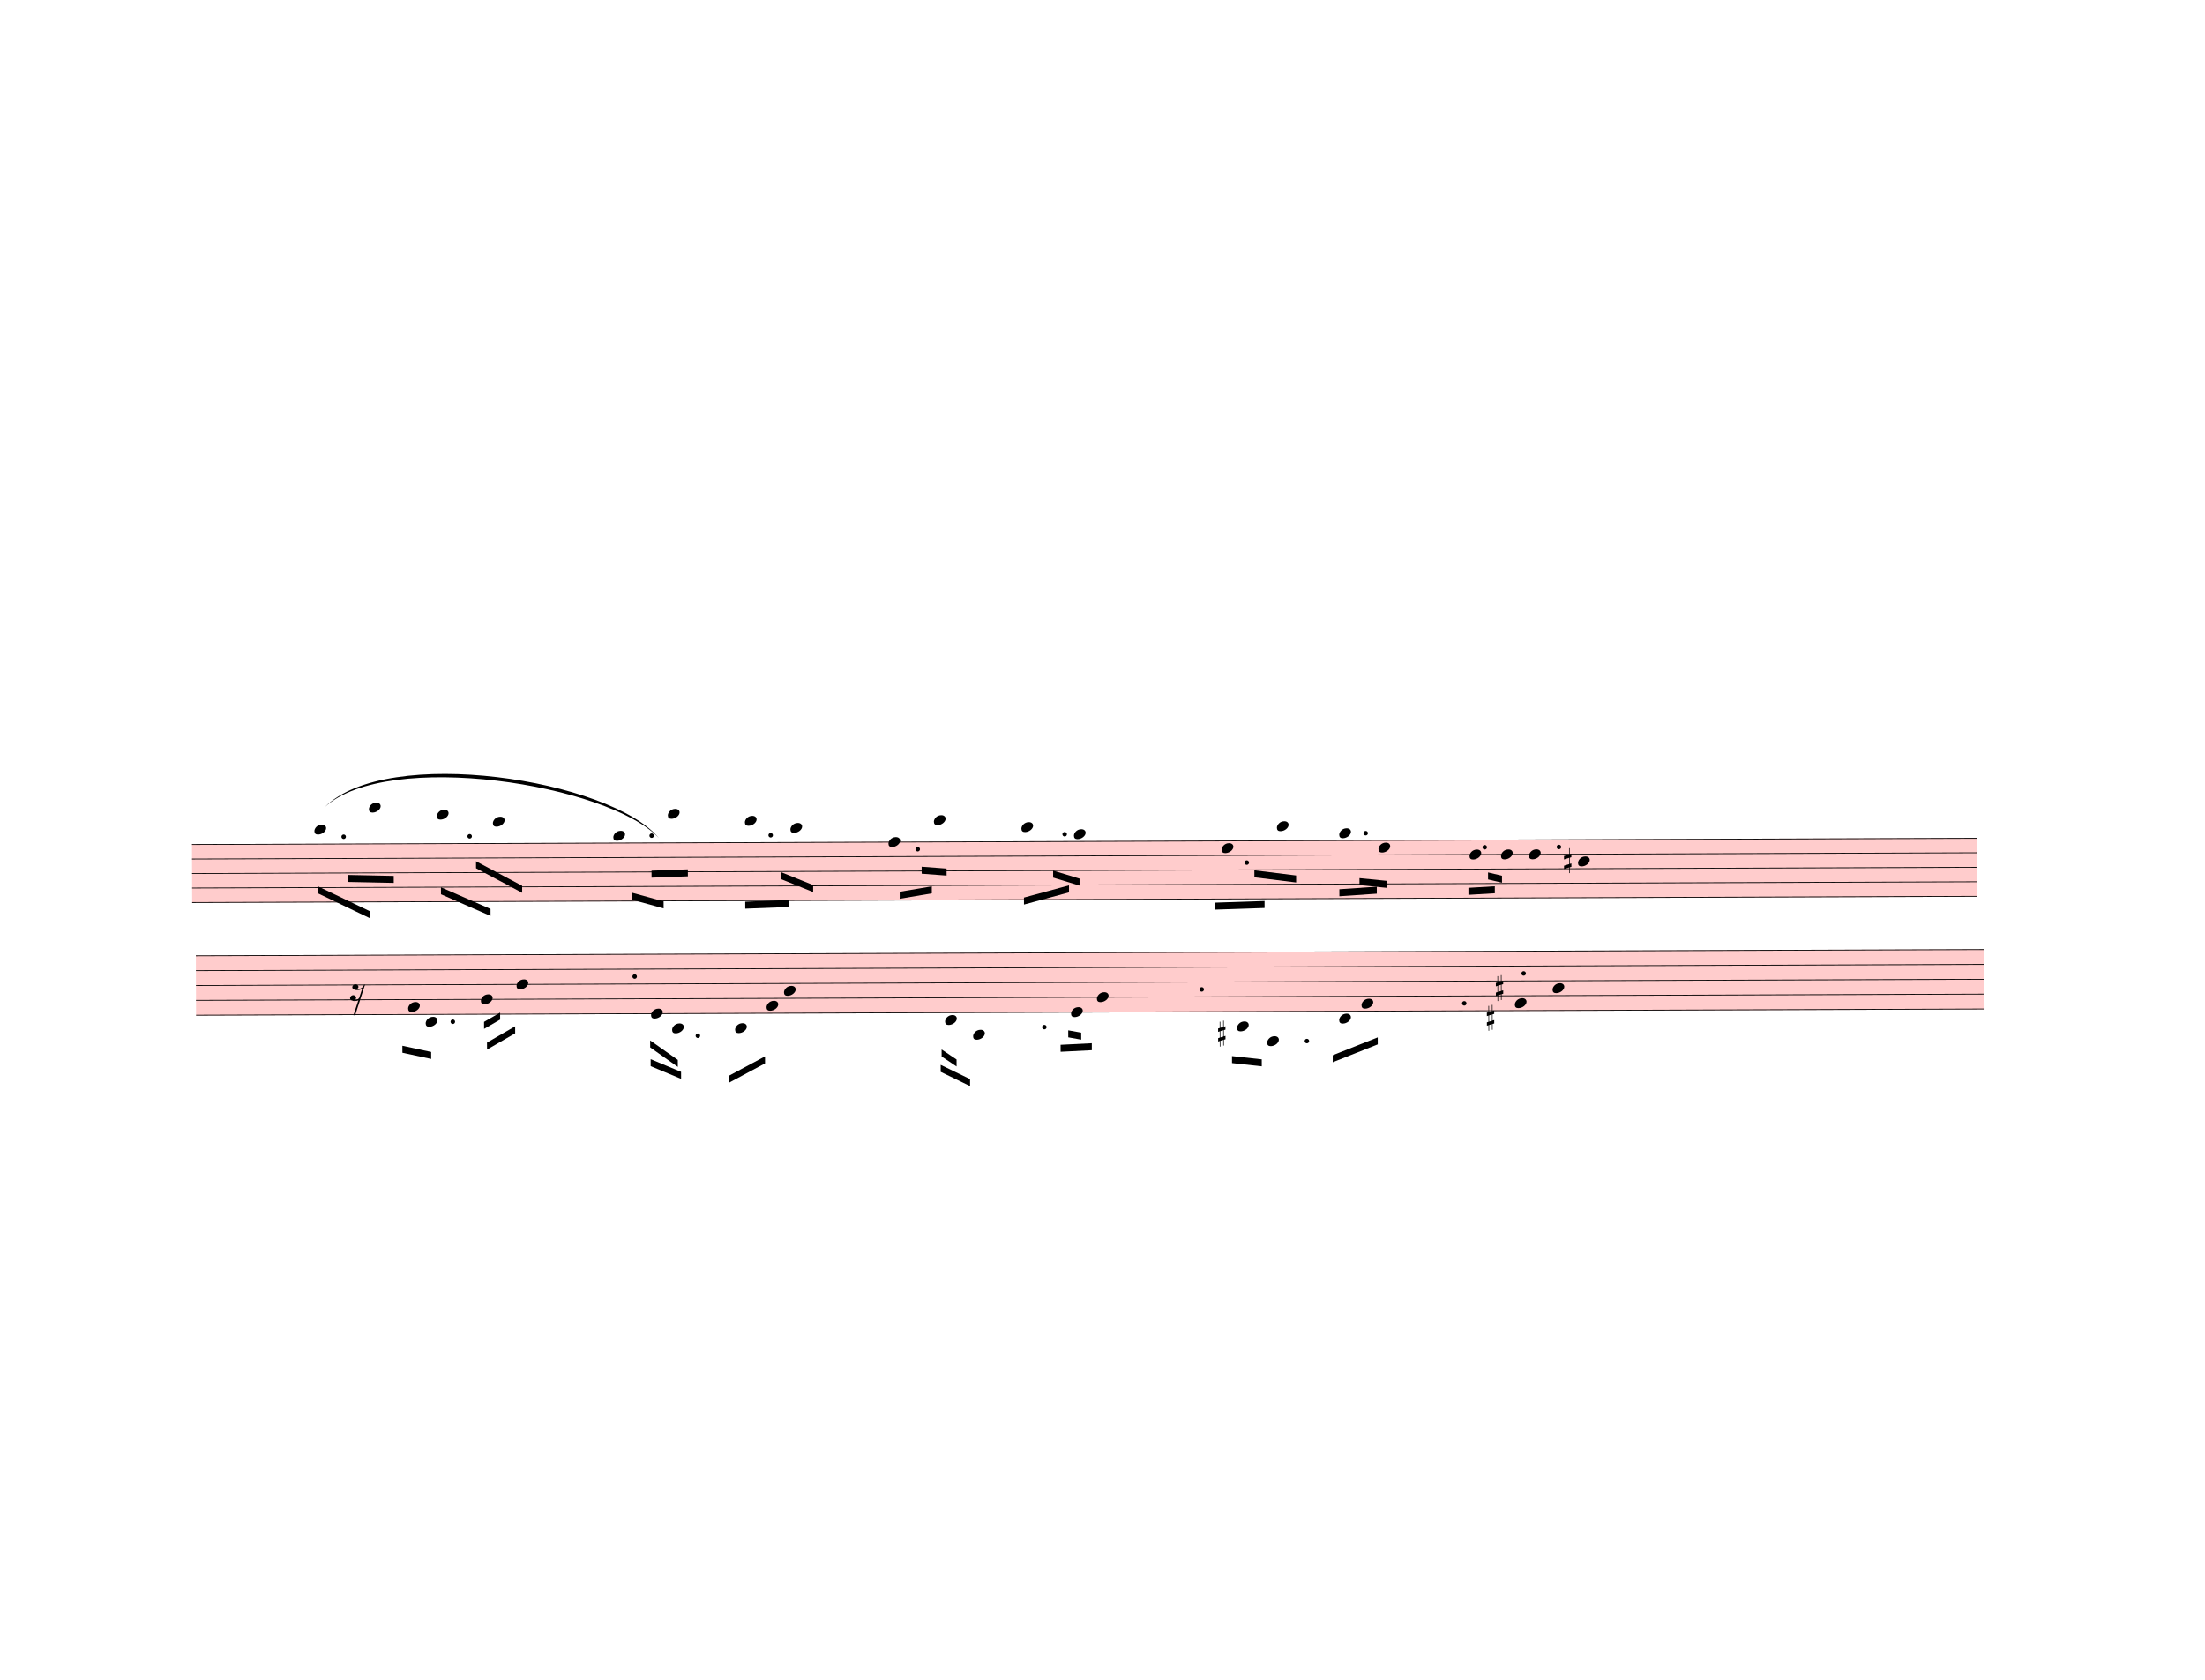
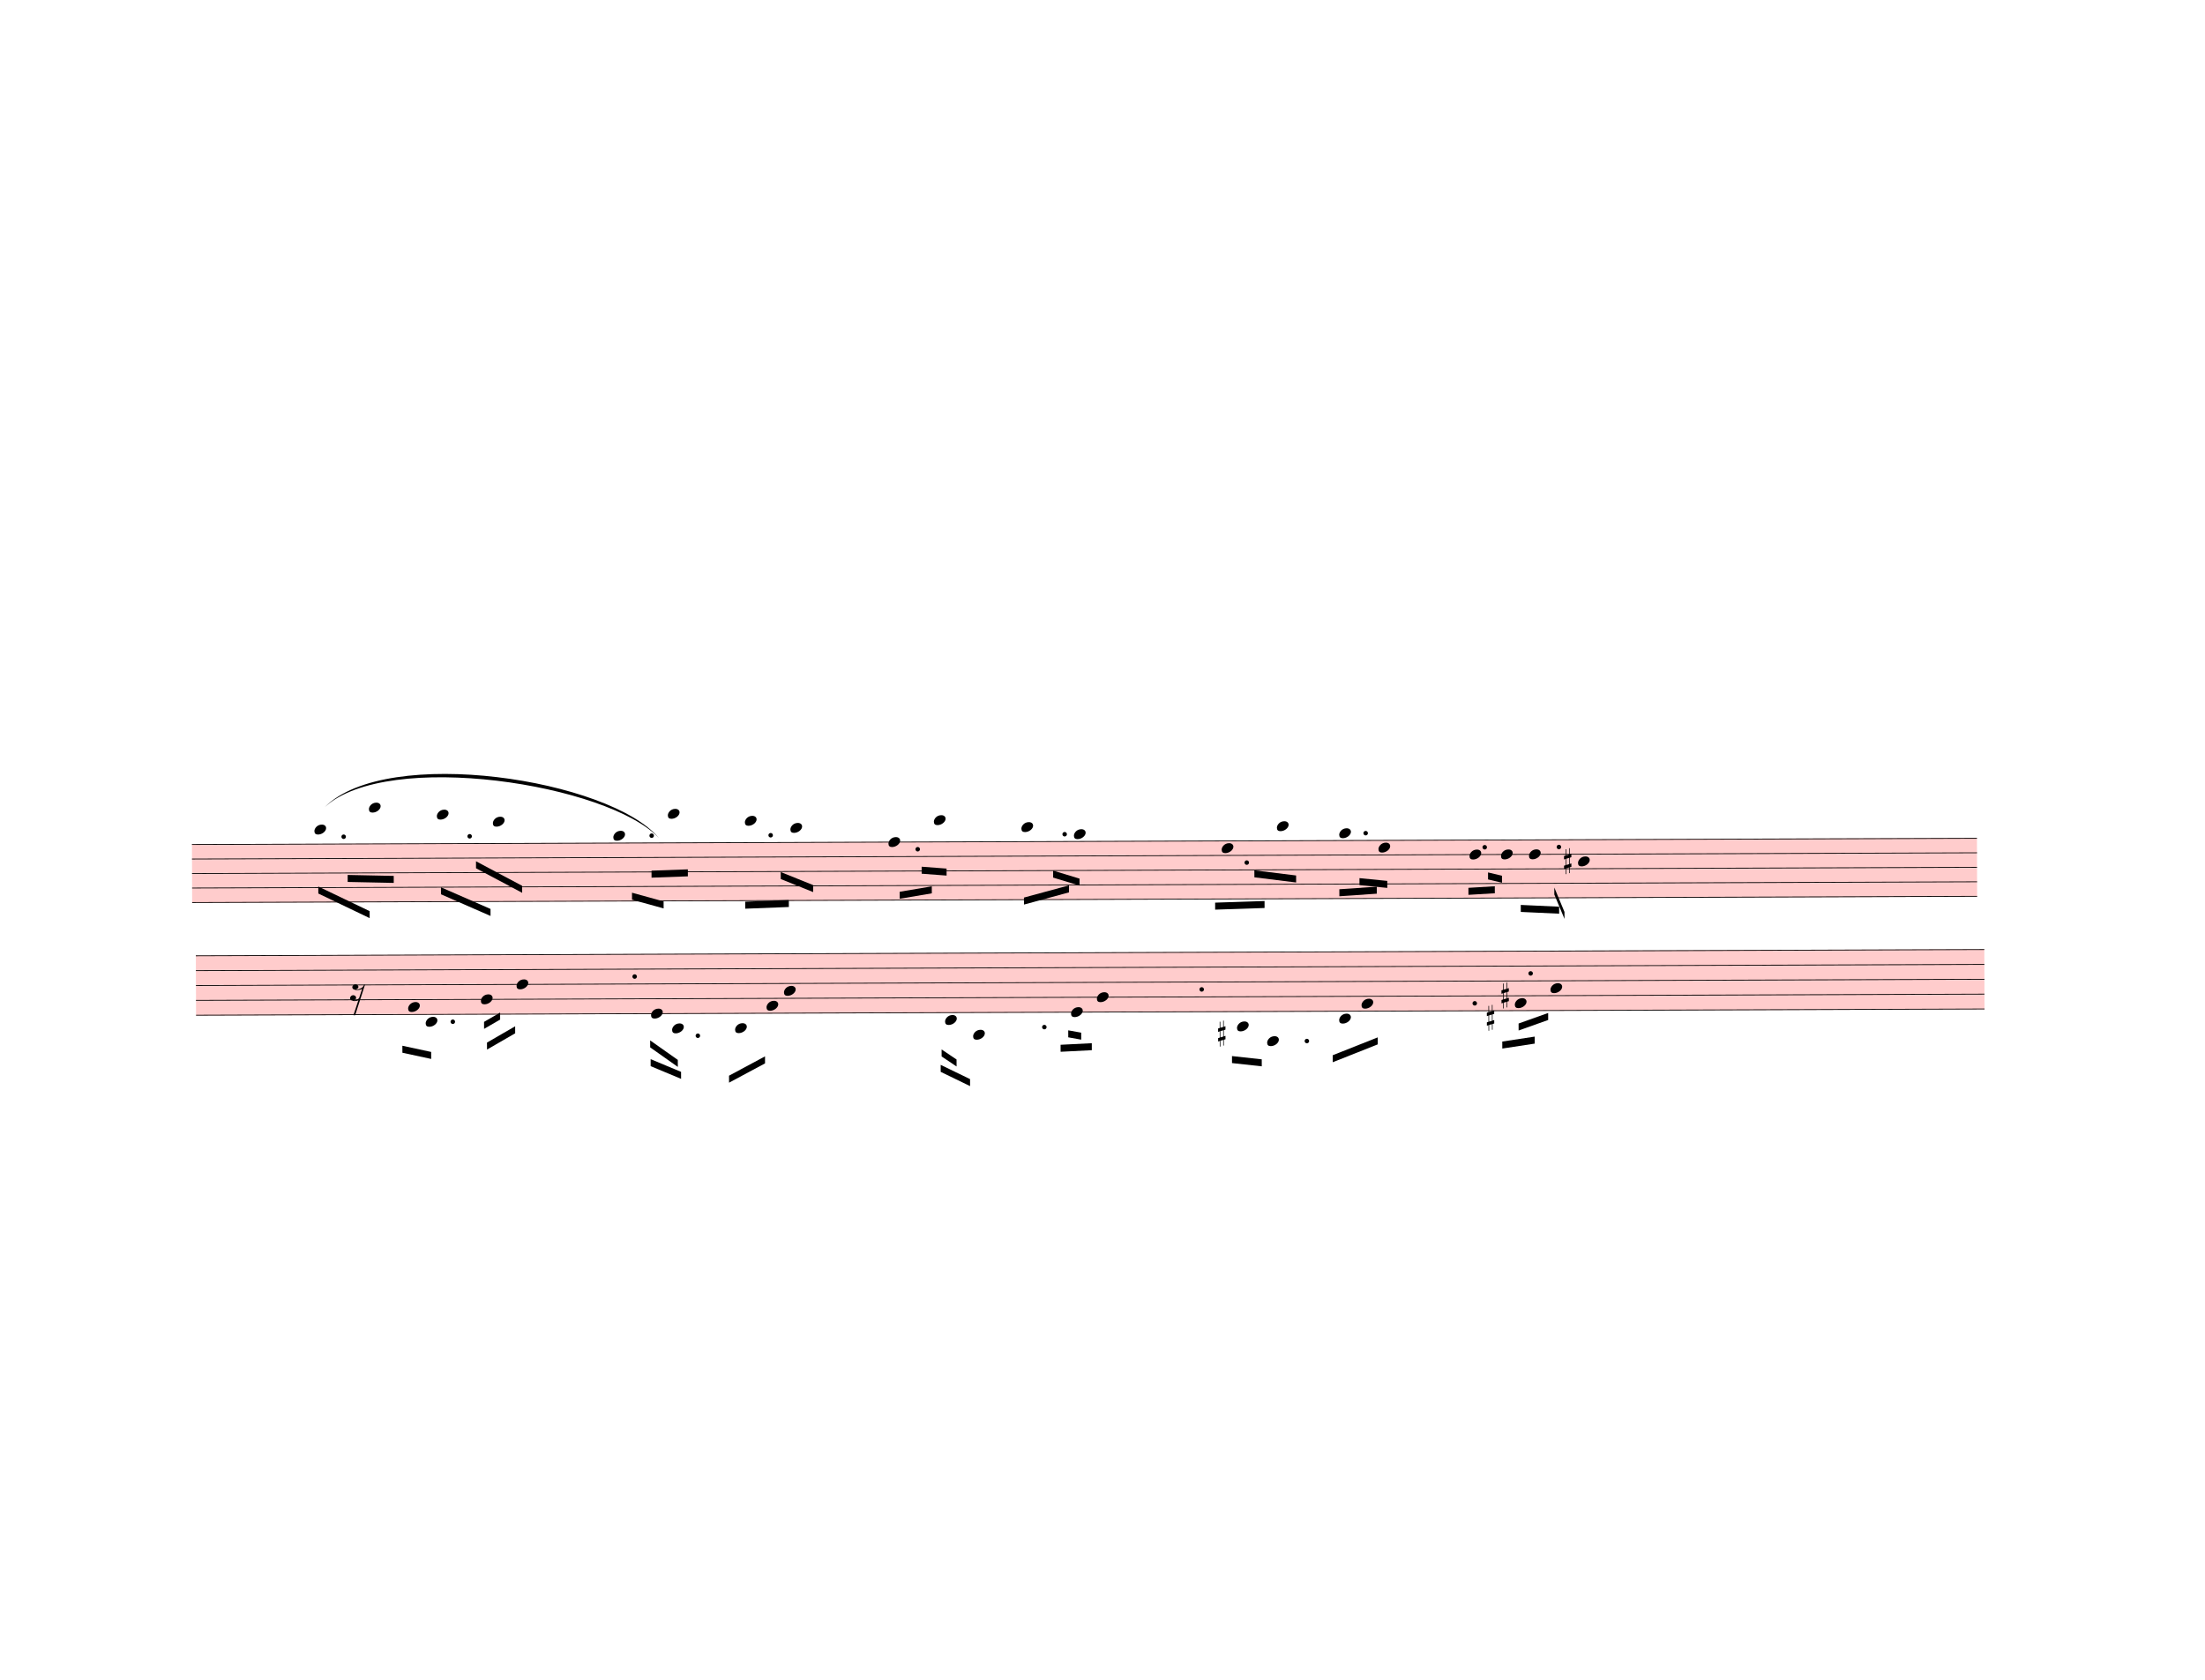
<svg xmlns="http://www.w3.org/2000/svg" width="787.5px" height="600px" viewBox="0 0 28350 21600" version="1.1" overflow="visible">
  <defs>
    <style type="text/css">
    /* .staff * {
      fill: #000;
      stroke: #000;
    }

    .deletionBack {
      fill: #00000033;
    } */
  </style>
    <symbol id="sym_notehead_quarter" viewBox="0 0 1000 1000" overflow="inherit">
      <path transform="scale(1,-1)" d="M0 -39c0 68 73 172 200 172c66 0 114 -37 114 -95c0 -84 -106 -171 -218 -171c-64 0 -96 30 -96 94z" />
    </symbol>
    <symbol id="sym_accid_s" viewBox="0 0 1000 1000" overflow="inherit">
      <path transform="scale(1,-1)" d="M136 186v169h17v-164l44 14v-91l-44 -14v-165l44 12v-91l-44 -13v-155h-17v150l-76 -22v-155h-17v149l-43 -13v90l43 14v167l-43 -14v92l43 13v169h17v-163zM60 73v-167l76 22v168z" />
    </symbol>
    <symbol id="sym_rest_rest16th" viewBox="0 0 1000 1000" overflow="inherit">
      <path transform="scale(1,-1)" d="M133 -111c0 -33 -21 -50 -52 -55c10 -3 18 -4 25 -4c40 0 69 24 90 47l66 197c-36 -18 -64 -25 -112 -25c-23 0 -38 3 -45 8c-37 7 -55 27 -55 59c8 35 30 54 68 58c45 -6 49 -13 64 -48c0 -3 1 -5 1 -7c0 -27 -25 -46 -52 -49c6 -4 15 -6 26 -6c32 2 62 14 88 29 c32 19 44 36 59 71l7 1l10 2h4c-72 -220 -143 -439 -215 -659h-37l108 324c-20 -13 -51 -20 -82 -20c-21 0 -35 4 -43 10c-37 6 -55 26 -55 58c8 35 31 56 68 60c43 -8 48 -13 64 -51z" />
    </symbol>
  </defs>
  <g class="rastrums">
    <g class="rastrum" data-id="r9332e11b-890d-4961-94cd-df0762fb62d1" style="transform: rotate(-0.2deg); transform-origin: 2430px 10863px;">
      <g class="rastrum bounding-box" data-id="bbox-r9332e11b-890d-4961-94cd-df0762fb62d1">
        <rect x="2430" y="10863" width="22950" height="756" fill="#ff000033" />
      </g>
      <path d="M2430 10868 L25380 10868" stroke-width="10" stroke="black" />
      <path d="M2430 11054.5 L25380 11054.5" stroke-width="10" stroke="black" />
      <path d="M2430 11241 L25380 11241" stroke-width="10" stroke="black" />
      <path d="M2430 11427.5 L25380 11427.5" stroke-width="10" stroke="black" />
      <path d="M2430 11614 L25380 11614" stroke-width="10" stroke="black" />
    </g>
    <g class="rastrum" data-id="ra3d889d3-1ea1-4a5e-b53d-718e3d21325d" style="transform: rotate(-0.2deg); transform-origin: 2475px 12294px;">
      <g class="rastrum bounding-box" data-id="bbox-ra3d889d3-1ea1-4a5e-b53d-718e3d21325d">
        <rect x="2475" y="12294" width="22995" height="774" fill="#ff000033" />
      </g>
      <path d="M2475 12299 L25470 12299" stroke-width="10" stroke="black" />
      <path d="M2475 12490 L25470 12490" stroke-width="10" stroke="black" />
      <path d="M2475 12681 L25470 12681" stroke-width="10" stroke="black" />
      <path d="M2475 12872 L25470 12872" stroke-width="10" stroke="black" />
      <path d="M2475 13063 L25470 13063" stroke-width="10" stroke="black" />
    </g>
  </g>
  <g class="draft" data-label="4" data-id="d1dc05311-be56-451d-abf1-66f54ce54caf">
    <g class="system" data-id="s329adda0-52f4-4c88-b121-c6c2361a2e20">
      <g class="staff" data-n="1" data-rastrum="r9332e11b-890d-4961-94cd-df0762fb62d1" style="transform: rotate(-0.2deg); transform-origin: 2430px 10863px;">
        <g class="note" data-id="ddd8cbaa1-4463-403b-aef5-c08e61fc21b9" data-stem.dir="down">
          <g class="notehead">
            <use href="#sym_notehead_quarter" height="480px" width="480px" x="4005" y="10681.5" />
          </g>
          <g class="ledgerLines above">
            <path d="M3966 10681.5 L4194 10681.5" stroke-width="18" />
          </g>
          <g class="stem">
            <path d="M4005 10681.5 L4005 11054.5" stroke-width="14" />
          </g>
        </g>
        <g class="note" data-id="ddfeb4255-4826-49ce-b8ad-d542f634cb98" data-stem.dir="down">
          <g class="notehead">
            <use href="#sym_notehead_quarter" height="480px" width="480px" x="4707" y="10401.75" />
          </g>
          <g class="ledgerLines above">
            <path d="M4668 10681.5 L4896 10681.5" stroke-width="18" />
            <path d="M4668 10495 L4896 10495" stroke-width="18" />
          </g>
          <g class="stem">
            <path d="M4707 10401.75 L4707 11054.5" stroke-width="14" />
          </g>
        </g>
        <g class="note" data-id="d599c92df-85ca-4e1c-a44e-bf10fa1b928e" data-stem.dir="down">
          <g class="notehead">
            <use href="#sym_notehead_quarter" height="480px" width="480px" x="5580" y="10495" />
          </g>
          <g class="ledgerLines above">
            <path d="M5541 10681.5 L5769 10681.5" stroke-width="18" />
            <path d="M5541 10495 L5769 10495" stroke-width="18" />
          </g>
          <g class="stem">
            <path d="M5580 10495 L5580 11054.5" stroke-width="14" />
          </g>
        </g>
        <g class="note" data-id="dea44c004-6e48-440a-a5a2-f236a0e17810" data-stem.dir="down">
          <g class="notehead">
            <use href="#sym_notehead_quarter" height="480px" width="480px" x="6300" y="10588.25" />
          </g>
          <g class="ledgerLines above">
            <path d="M6261 10681.5 L6489 10681.5" stroke-width="18" />
          </g>
          <g class="stem">
            <path d="M6300 10588.25 L6300 11147.75" stroke-width="14" />
          </g>
        </g>
        <g class="note" data-id="dc44f0403-7625-4305-8726-91845b3bd6bd" data-stem.dir="down">
          <g class="notehead">
            <use href="#sym_notehead_quarter" height="480px" width="480px" x="7848" y="10774.75" />
          </g>
          <g class="ledgerLines above" />
          <g class="stem">
            <path d="M7848 10774.75 L7848 11520.75" stroke-width="14" />
          </g>
        </g>
        <g class="note" data-id="de14ca4d4-17c5-433a-81f3-a834a7a33ff8" data-stem.dir="down">
          <g class="notehead">
            <use href="#sym_notehead_quarter" height="480px" width="480px" x="8550" y="10495" />
          </g>
          <g class="ledgerLines above">
            <path d="M8511 10681.5 L8739 10681.5" stroke-width="18" />
            <path d="M8511 10495 L8739 10495" stroke-width="18" />
          </g>
          <g class="stem">
            <path d="M8550 10495 L8550 11054.5" stroke-width="14" />
          </g>
        </g>
        <g class="note" data-id="ddf1572c4-3bed-4e70-b9f7-80a3a19e2e03" data-stem.dir="down">
          <g class="notehead">
            <use href="#sym_notehead_quarter" height="480px" width="480px" x="9540" y="10588.25" />
          </g>
          <g class="ledgerLines above">
            <path d="M9501 10681.5 L9729 10681.5" stroke-width="18" />
          </g>
          <g class="stem">
            <path d="M9540 10588.25 L9540 11241" stroke-width="14" />
          </g>
        </g>
        <g class="note" data-id="d7f213cab-7a0e-41f8-945c-4007d94fb2f5" data-stem.dir="down">
          <g class="notehead">
            <use href="#sym_notehead_quarter" height="480px" width="480px" x="10125" y="10681.5" />
          </g>
          <g class="ledgerLines above">
            <path d="M10086 10681.5 L10314 10681.5" stroke-width="18" />
          </g>
          <g class="stem">
            <path d="M10125 10681.5 L10125 11334.25" stroke-width="14" />
          </g>
        </g>
        <g class="note" data-id="dbc9feeaa-f61e-444c-b8aa-a3c48bccab07" data-stem.dir="down">
          <g class="notehead">
            <use href="#sym_notehead_quarter" height="480px" width="480px" x="11385" y="10868" />
          </g>
          <g class="stem">
            <path d="M11385 10868 L11385 11427.5" stroke-width="14" />
          </g>
        </g>
        <g class="note" data-id="d845c9b86-acef-466d-91f7-84daef9a9478" data-stem.dir="down">
          <g class="notehead">
            <use href="#sym_notehead_quarter" height="480px" width="480px" x="11970" y="10588.25" />
          </g>
          <g class="ledgerLines above">
            <path d="M11931 10681.5 L12159 10681.5" stroke-width="18" />
          </g>
          <g class="stem">
            <path d="M11970 10588.25 L11970 11147.75" stroke-width="14" />
          </g>
        </g>
        <g class="note" data-id="d049c3b96-f241-495b-a731-569ad714b92b" data-stem.dir="down">
          <g class="notehead">
            <use href="#sym_notehead_quarter" height="480px" width="480px" x="13095" y="10681.5" />
          </g>
          <g class="ledgerLines above">
            <path d="M13056 10681.5 L13284 10681.5" stroke-width="18" />
          </g>
          <g class="stem">
            <path d="M13095 10681.5 L13095 11241" stroke-width="14" />
          </g>
        </g>
        <g class="note" data-id="d65fb0d69-1fa4-4c59-8a89-b89c406e6703" data-stem.dir="down">
          <g class="notehead">
            <use href="#sym_notehead_quarter" height="480px" width="480px" x="13770" y="10774.75" />
          </g>
          <g class="ledgerLines above" />
          <g class="stem">
            <path d="M13770 10774.75 L13770 11334.25" stroke-width="14" />
          </g>
        </g>
        <g class="note" data-id="d9e4eb1ca-3ad8-401d-8cc2-7119b5eb82e2" data-stem.dir="down">
          <g class="notehead">
            <use href="#sym_notehead_quarter" height="480px" width="480px" x="15669" y="10961.25" />
          </g>
          <g class="stem">
            <path d="M15669 10961.25 L15669 11520.75" stroke-width="14" />
          </g>
        </g>
        <g class="note" data-id="dcf8d5441-4020-4a62-97c7-566baf3d1fbf" data-stem.dir="down">
          <g class="notehead">
            <use href="#sym_notehead_quarter" height="480px" width="480px" x="16380" y="10681.5" />
          </g>
          <g class="ledgerLines above">
            <path d="M16341 10681.5 L16569 10681.5" stroke-width="18" />
          </g>
          <g class="stem">
            <path d="M16380 10681.5 L16380 11241" stroke-width="14" />
          </g>
        </g>
        <g class="note" data-id="d4b8523a7-2215-4f53-b3f1-6a491fa14eae" data-stem.dir="down">
          <g class="notehead">
            <use href="#sym_notehead_quarter" height="480px" width="480px" x="17181" y="10774.75" />
          </g>
          <g class="ledgerLines above" />
          <g class="stem">
            <path d="M17181 10774.75 L17181 11334.25" stroke-width="14" />
          </g>
        </g>
        <g class="note" data-id="d5ba83f45-2005-4e9e-8517-504bcc3099e9" data-stem.dir="down">
          <g class="notehead">
            <use href="#sym_notehead_quarter" height="480px" width="480px" x="17685" y="10961.25" />
          </g>
          <g class="stem">
            <path d="M17685 10961.25 L17685 11427.5" stroke-width="14" />
          </g>
        </g>
        <g class="note" data-id="d3c40a7b4-fc2d-44b9-af26-caebf20ea447" data-stem.dir="down">
          <g class="notehead">
            <use href="#sym_notehead_quarter" height="480px" width="480px" x="18855" y="11054.5" />
          </g>
          <g class="stem">
            <path d="M18855 11054.5 L18855 11427.5" stroke-width="14" />
          </g>
        </g>
        <g class="note" data-id="d6434f105-91f5-4d0a-8484-c40f41c168e7" data-stem.dir="down">
          <g class="notehead">
            <use href="#sym_notehead_quarter" height="480px" width="480px" x="19260" y="11054.5" />
          </g>
          <g class="stem">
            <path d="M19260 11054.5 L19260 11520.75" stroke-width="14" />
          </g>
        </g>
        <g class="note" data-id="dd98aff86-afc1-493d-86ad-c184f23c93b3" data-stem.dir="down">
          <g class="notehead">
            <use href="#sym_notehead_quarter" height="480px" width="480px" x="19620" y="11054.5" />
          </g>
          <g class="stem">
            <path d="M19620 11054.5 L19620 11520.75" stroke-width="14" />
          </g>
        </g>
        <g class="note" data-id="da382a108-6c47-49c4-a5e0-0fded9cb6aaa" data-stem.dir="down">
          <g class="notehead">
            <use href="#sym_notehead_quarter" height="480px" width="480px" x="20250" y="11147.75" />
          </g>
          <g class="stem">
            <path d="M20250 11147.75 L20250 11614" stroke-width="14" />
          </g>
        </g>
        <g class="accid" data-id="dba2d86d0-dfc6-4ca1-aa04-2221ccfc0db6">
          <use href="#sym_accid_s" height="480px" width="480px" x="20070" y="11147.75" />
        </g>
        <g class="dot augmentation" data-id="d7c239b49-28f2-4637-9c19-48a635f07202" data-class="dot augmentation">
          <ellipse cx="4381" cy="10774.75" rx="29" ry="29" fill-opacity="1" stroke-opacity="1" />
        </g>
        <g class="dot augmentation" data-id="dafbd0691-2456-4abc-b617-a3a4cac717f4" data-class="dot augmentation">
          <ellipse cx="6001" cy="10774.75" rx="29" ry="29" fill-opacity="1" stroke-opacity="1" />
        </g>
        <g class="dot augmentation" data-id="d2ec3c289-a4dd-4e82-be57-7a5be12b3bf2" data-class="dot augmentation">
          <ellipse cx="8341" cy="10774.75" rx="29" ry="29" fill-opacity="1" stroke-opacity="1" />
        </g>
        <g class="dot augmentation" data-id="df67514eb-db60-4827-b709-62d02fe64f2a" data-class="dot augmentation">
          <ellipse cx="9871" cy="10774.75" rx="29" ry="29" fill-opacity="1" stroke-opacity="1" />
        </g>
        <g class="dot augmentation" data-id="db67313ce-013f-422c-9c87-459156111ce1" data-class="dot augmentation">
          <ellipse cx="11761" cy="10961.25" rx="29" ry="29" fill-opacity="1" stroke-opacity="1" />
        </g>
        <g class="dot augmentation" data-id="de9683727-d564-4d05-b765-58b36fbd0482" data-class="dot augmentation">
          <ellipse cx="13651" cy="10774.75" rx="29" ry="29" fill-opacity="1" stroke-opacity="1" />
        </g>
        <g class="dot augmentation" data-id="d1e946298-1e47-4738-9572-c3fcc4ffddae" data-class="dot augmentation">
          <ellipse cx="15991" cy="11147.75" rx="29" ry="29" fill-opacity="1" stroke-opacity="1" />
        </g>
        <g class="dot augmentation" data-id="d2050a4bd-cdfc-4df4-8645-c6a62e5a49df" data-class="dot augmentation">
          <ellipse cx="17521" cy="10774.75" rx="29" ry="29" fill-opacity="1" stroke-opacity="1" />
        </g>
        <g class="dot augmentation" data-id="d4e0db83b-179e-438d-bb60-5401d68c65ce" data-class="dot augmentation">
          <ellipse cx="19051" cy="10961.25" rx="29" ry="29" fill-opacity="1" stroke-opacity="1" />
        </g>
        <g class="dot augmentation" data-id="d3c5d6c7f-4a9b-49ef-91a6-c6c9fa404298" data-class="dot augmentation">
          <ellipse cx="20005" cy="10961.25" rx="29" ry="29" fill-opacity="1" stroke-opacity="1" />
        </g>
      </g>
      <g class="staff" data-n="2" data-rastrum="ra3d889d3-1ea1-4a5e-b53d-718e3d21325d" style="transform: rotate(-0.2deg); transform-origin: 2475px 12294px;">
        <g class="note" data-id="d4056e9df-c80b-4164-8f8c-32d07eb3db7f" data-stem.dir="down">
          <g class="notehead">
            <use href="#sym_notehead_quarter" height="480px" width="480px" x="5202" y="12967.5" />
          </g>
          <g class="stem">
            <path d="M5202 12967.5 L5202 13445" stroke-width="14" />
          </g>
        </g>
        <g class="note" data-id="deb3e29b3-ab09-4681-b8a0-a35508836bf5" data-stem.dir="down">
          <g class="notehead">
            <use href="#sym_notehead_quarter" height="480px" width="480px" x="5427" y="13158.5" />
          </g>
          <g class="ledgerLines below" />
          <g class="stem">
            <path d="M5427 13158.5 L5427 13540.5" stroke-width="14" />
          </g>
        </g>
        <g class="note" data-id="d716d73ac-073a-42f8-a67d-600ea708dd44" data-stem.dir="down">
          <g class="notehead">
            <use href="#sym_notehead_quarter" height="480px" width="480px" x="6138" y="12872" />
          </g>
          <g class="stem">
            <path d="M6138 12872 L6138 13349.5" stroke-width="14" />
          </g>
        </g>
        <g class="note" data-id="d6c02e94e-d4e4-4fed-ab55-f57f064be538" data-stem.dir="down">
          <g class="notehead">
            <use href="#sym_notehead_quarter" height="480px" width="480px" x="6597" y="12681" />
          </g>
          <g class="stem">
            <path d="M6597 12681 L6597 13254" stroke-width="14" />
          </g>
        </g>
        <g class="note" data-id="dd6475967-4cb4-4bc7-94cf-ce44016c5828" data-stem.dir="down">
          <g class="notehead">
            <use href="#sym_notehead_quarter" height="480px" width="480px" x="8325" y="13063" />
          </g>
          <g class="stem">
            <path d="M8325 13063 L8325 13445" stroke-width="14" />
          </g>
        </g>
        <g class="note" data-id="d33becf6a-8170-4081-9c37-c63f22c72784" data-stem.dir="down">
          <g class="notehead">
            <use href="#sym_notehead_quarter" height="480px" width="480px" x="8595" y="13254" />
          </g>
          <g class="ledgerLines below">
            <path d="M8556 13254 L8784 13254" stroke-width="18" />
          </g>
          <g class="stem">
            <path d="M8595 13254 L8595 13636" stroke-width="14" />
          </g>
        </g>
        <g class="note" data-id="d8f32a117-3495-4308-a6af-ed4a11c3a591" data-stem.dir="down">
          <g class="notehead">
            <use href="#sym_notehead_quarter" height="480px" width="480px" x="9405" y="13254" />
          </g>
          <g class="ledgerLines below">
            <path d="M9366 13254 L9594 13254" stroke-width="18" />
          </g>
          <g class="stem">
            <path d="M9405 13254 L9405 13636" stroke-width="14" />
          </g>
        </g>
        <g class="note" data-id="d82f7c154-0c0a-4124-916a-5202fe23a023" data-stem.dir="down">
          <g class="notehead">
            <use href="#sym_notehead_quarter" height="480px" width="480px" x="9810" y="12967.5" />
          </g>
          <g class="stem">
            <path d="M9810 12967.5 L9810 13349.5" stroke-width="14" />
          </g>
        </g>
        <g class="note" data-id="d6bc341b4-568b-432b-8876-27a8b12f7bcb" data-stem.dir="down">
          <g class="notehead">
            <use href="#sym_notehead_quarter" height="480px" width="480px" x="10035" y="12776.5" />
          </g>
          <g class="stem">
            <path d="M10035 12776.5 L10035 13445" stroke-width="14" />
          </g>
        </g>
        <g class="note" data-id="d27b593d1-b89e-4054-8124-2b97abd78735" data-stem.dir="down">
          <g class="notehead">
            <use href="#sym_notehead_quarter" height="480px" width="480px" x="12105" y="13158.5" />
          </g>
          <g class="ledgerLines below" />
          <g class="stem">
            <path d="M12105 13158.5 L12105 13636" stroke-width="14" />
          </g>
        </g>
        <g class="note" data-id="d682a75f4-a1d9-4489-81c7-e34491c494e6" data-stem.dir="down">
          <g class="notehead">
            <use href="#sym_notehead_quarter" height="480px" width="480px" x="12465" y="13349.5" />
          </g>
          <g class="ledgerLines below">
            <path d="M12426 13254 L12654 13254" stroke-width="18" />
          </g>
          <g class="stem">
            <path d="M12465 13349.5 L12465 13540.5" stroke-width="14" />
          </g>
        </g>
        <g class="note" data-id="d11bbadb7-a08f-48d6-8005-66bdb09fa6d2" data-stem.dir="down">
          <g class="notehead">
            <use href="#sym_notehead_quarter" height="480px" width="480px" x="13725" y="13063" />
          </g>
          <g class="stem">
            <path d="M13725 13063 L13725 13349.5" stroke-width="14" />
          </g>
        </g>
        <g class="note" data-id="d3abc2c35-7998-492e-9498-f210d057c276" data-stem.dir="down">
          <g class="notehead">
            <use href="#sym_notehead_quarter" height="480px" width="480px" x="14058" y="12872" />
          </g>
          <g class="stem">
            <path d="M14058 12872 L14058 13445" stroke-width="14" />
          </g>
        </g>
        <g class="note" data-id="deafabbc4-ac91-4036-bea0-517c277aecbb" data-stem.dir="down">
          <g class="notehead">
            <use href="#sym_notehead_quarter" height="480px" width="480px" x="15858" y="13254" />
          </g>
          <g class="ledgerLines below">
            <path d="M15819 13254 L16047 13254" stroke-width="18" />
          </g>
          <g class="stem">
            <path d="M15858 13254 L15858 13636" stroke-width="14" />
          </g>
        </g>
        <g class="note" data-id="d9c877b20-5b94-4f9c-8c23-21c9918ffef8" data-stem.dir="down">
          <g class="notehead">
            <use href="#sym_notehead_quarter" height="480px" width="480px" x="16245" y="13445" />
          </g>
          <g class="ledgerLines below">
            <path d="M16206 13445 L16434 13445" stroke-width="18" />
            <path d="M16206 13254 L16434 13254" stroke-width="18" />
          </g>
          <g class="stem">
            <path d="M16245 13445 L16245 13827" stroke-width="14" />
          </g>
        </g>
        <g class="note" data-id="d48e064ca-034e-4a2a-91e7-ce35ded6ec98" data-stem.dir="down">
          <g class="notehead">
            <use href="#sym_notehead_quarter" height="480px" width="480px" x="17172" y="13158.5" />
          </g>
          <g class="ledgerLines below" />
          <g class="stem">
            <path d="M17172 13158.5 L17172 13445" stroke-width="14" />
          </g>
        </g>
        <g class="note" data-id="d639a3a97-2f60-43c7-95d8-160b02425ce1" data-stem.dir="down">
          <g class="notehead">
            <use href="#sym_notehead_quarter" height="480px" width="480px" x="17460" y="12967.5" />
          </g>
          <g class="stem">
            <path d="M17460 12967.5 L17460 13349.5" stroke-width="14" />
          </g>
        </g>
        <g class="note" data-id="dd9c9f60e-a463-4413-a9aa-9c4323822670" data-stem.dir="down">
          <g class="notehead">
            <use href="#sym_notehead_quarter" height="480px" width="480px" x="19431" y="12967.5" />
          </g>
          <g class="stem">
-             <path d="M19431 12967.5 L19431 13063" stroke-width="14" />
+             <path d="M19431 12967.5 L19431 13349.5" stroke-width="14" />
          </g>
        </g>
        <g class="note" data-id="dd05f4f2e-7fd6-4b22-98b8-684d2532dcaa" data-stem.dir="down">
          <g class="notehead">
-             <use href="#sym_notehead_quarter" height="480px" width="480px" x="19917" y="12776.5" />
-           </g>
-           <g class="stem">
-             <path d="M19917 12776.5 L19917 12872" stroke-width="14" />
+             <use href="#sym_notehead_quarter" height="480px" width="480px" x="19890" y="12776.5" />
+           </g>
+           <g class="stem">
+             <path d="M19890 12776.5 L19890 13158.5" stroke-width="14" />
          </g>
        </g>
        <g class="rest" data-id="d7ed2e400-c1f5-4be7-8f92-698a02feba74">
          <use href="#sym_rest_rest16th" height="597px" width="597px" x="4455" y="12776.5" />
        </g>
        <g class="accid" data-id="df1f92ece-43ef-4ac4-9aeb-d67c955769ef">
          <use href="#sym_accid_s" height="480px" width="480px" x="15615" y="13349.5" />
        </g>
        <g class="accid" data-id="d58fe2eca-3fdd-4b8d-a10f-bbb72430b11f">
          <use href="#sym_accid_s" height="480px" width="480px" x="19071" y="13158.5" />
        </g>
        <g class="accid" data-id="d627d55d4-05fa-4d51-92f1-43dae4eb2654">
-           <use href="#sym_accid_s" height="480px" width="480px" x="19188" y="12776.5" />
+           <use href="#sym_accid_s" height="480px" width="480px" x="19260" y="12872" />
        </g>
        <g class="dot augmentation" data-id="de7de61cd-42b8-49f0-beb9-81e9e5a56b8c" data-class="dot augmentation">
          <ellipse cx="5776" cy="13158.5" rx="29" ry="29" fill-opacity="1" stroke-opacity="1" />
        </g>
        <g class="dot augmentation" data-id="d60739cb0-b062-40a8-abad-8bccd791aa00" data-class="dot augmentation">
          <ellipse cx="8116" cy="12585.5" rx="29" ry="29" fill-opacity="1" stroke-opacity="1" />
        </g>
        <g class="dot augmentation" data-id="d81e1395a-e105-4852-bc4b-fe81f5377287" data-class="dot augmentation">
          <ellipse cx="8926" cy="13349.5" rx="29" ry="29" fill-opacity="1" stroke-opacity="1" />
        </g>
        <g class="dot augmentation" data-id="d277d34eb-d0f6-4eb5-9111-8e30611f80ff" data-class="dot augmentation">
          <ellipse cx="13381" cy="13254" rx="29" ry="29" fill-opacity="1" stroke-opacity="1" />
        </g>
        <g class="dot augmentation" data-id="db963dd01-c2f5-4b1b-9dc1-e1e743650b6b" data-class="dot augmentation">
          <ellipse cx="15406" cy="12776.5" rx="29" ry="29" fill-opacity="1" stroke-opacity="1" />
        </g>
        <g class="dot augmentation" data-id="d941e135a-7457-4323-a801-43d700fa3233" data-class="dot augmentation">
          <ellipse cx="16756" cy="13445" rx="29" ry="29" fill-opacity="1" stroke-opacity="1" />
        </g>
        <g class="dot augmentation" data-id="dacaa214a-c15d-4cc8-afa4-50a8bd1fe236" data-class="dot augmentation">
-           <ellipse cx="18781" cy="12967.5" rx="29" ry="29" fill-opacity="1" stroke-opacity="1" />
+           <ellipse cx="18916" cy="12967.5" rx="29" ry="29" fill-opacity="1" stroke-opacity="1" />
        </g>
        <g class="dot augmentation" data-id="d5fd5c927-358d-42b8-9ff4-ead7d99251bf" data-class="dot augmentation">
-           <ellipse cx="19546" cy="12585.5" rx="29" ry="29" fill-opacity="1" stroke-opacity="1" />
+           <ellipse cx="19636" cy="12585.5" rx="29" ry="29" fill-opacity="1" stroke-opacity="1" />
        </g>
      </g>
      <g class="barLine" data-id="ddc3611ba-86de-4f8b-b330-502ecbdc2399">
        <path d="M7155 10647 L7044.3 13711.5" stroke-width="27" />
      </g>
      <g class="barLine" data-id="dbbdb087d-b3b1-4d65-b15b-9a5cfb0fba18">
        <path d="M10710 10728 L10168.2 13728.6" stroke-width="27" />
      </g>
      <g class="barLine" data-id="d148ad1d0-af2c-47ac-9aa6-30ae801b4247">
        <path d="M14967 10674 L14867.1 13305.6" stroke-width="27" />
      </g>
      <g class="barLine" data-id="daa2c39d6-8b15-472f-a671-eaffd61d8891">
        <path d="M18639 10656 L18068.4 13774.5" stroke-width="27" />
      </g>
      <g class="barLine" data-id="dc644fba5-023c-464b-b571-da7d7b706cbe">
-         <path d="M20952 10719 L20559.6 13161.6" stroke-width="27" />
+         <path d="M20979 10747.8 L20549.7 13146.3" stroke-width="27" />
      </g>
      <g class="beam" data-id="b3e0d22e8-55c6-4354-a313-cafde301404b" style="transform: rotate(-0.2deg); transform-origin: 2430px 10863px;">
        <polygon points="4052.7,11413.8 4711.5,11732.4 4711.5,11822.4 4052.7,11503.8" stroke-opacity="1" fill-opacity="1" />
      </g>
      <g class="beam" data-id="baac8c418-eaee-4c41-bbf5-16525e60d095" style="transform: rotate(-0.2deg); transform-origin: 2430px 10863px;">
        <polygon points="4430.7,11266.2 5022.9,11280.6 5022.9,11370.6 4430.7,11356.2" stroke-opacity="1" fill-opacity="1" />
      </g>
      <g class="beam" data-id="b7ebee3d1-9bab-4e16-a272-37c0cd4945ca" style="transform: rotate(-0.2deg); transform-origin: 2430px 10863px;">
        <polygon points="6081.3,11096.1 6673.5,11413.8 6673.5,11503.8 6081.3,11186.1" stroke-opacity="1" fill-opacity="1" />
      </g>
      <g class="beam" data-id="be65d39fb-3028-410b-8191-436cce39ede7" style="transform: rotate(-0.2deg); transform-origin: 2430px 10863px;">
        <polygon points="5629.5,11429.1 6265.8,11709.9 6265.8,11799.9 5629.5,11519.1" stroke-opacity="1" fill-opacity="1" />
      </g>
      <g class="beam" data-id="bb61211e5-93aa-4053-b7c4-83e7376d3d4e" style="transform: rotate(-0.2deg); transform-origin: 2475px 12294px;">
        <polygon points="5126.4,13464.9 5496.3,13545.9 5496.3,13635.9 5126.4,13554.9" stroke-opacity="1" fill-opacity="1" />
      </g>
      <g class="beam" data-id="b408433ee-2da3-43bf-8bcd-e33e305dc3ab" style="transform: rotate(-0.2deg); transform-origin: 2475px 12294px;">
        <polygon points="6214.5,13428 6577.2,13220.1 6577.2,13310.1 6214.5,13518" stroke-opacity="1" fill-opacity="1" />
      </g>
      <g class="beam" data-id="b559af924-8f2a-4d58-8aa5-dafe47bbdf3d" style="transform: rotate(-0.2deg); transform-origin: 2475px 12294px;">
        <polygon points="8312.4,13407.3 8667,13659.3 8667,13749.3 8312.4,13497.3" stroke-opacity="1" fill-opacity="1" />
      </g>
      <g class="beam" data-id="bf41c86e3-8ab4-4622-9abf-d4ed366e583f" style="transform: rotate(-0.2deg); transform-origin: 2475px 12294px;">
        <polygon points="8317.8,13648.5 8708.4,13813.2 8708.4,13903.2 8317.8,13738.5" stroke-opacity="1" fill-opacity="1" />
      </g>
      <g class="beam" data-id="b96a7deab-12c2-4dd2-b395-9ff99206c06f" style="transform: rotate(-0.2deg); transform-origin: 2475px 12294px;">
        <polygon points="9324.9,13864.5 9788.4,13617.9 9788.4,13707.9 9324.9,13954.5" stroke-opacity="1" fill-opacity="1" />
      </g>
      <g class="beam" data-id="bc160721c-032a-4309-adfd-d9d8034d315b" style="transform: rotate(-0.2deg); transform-origin: 2430px 10863px;">
        <polygon points="8337.6,11224.8 8804.7,11209.5 8804.7,11299.5 8337.6,11314.8" stroke-opacity="1" fill-opacity="1" />
      </g>
      <g class="beam" data-id="b1038cff1-038d-4446-a243-59c89d56b52b" style="transform: rotate(-0.2deg); transform-origin: 2430px 10863px;">
        <polygon points="8085.6,11507.4 8491.5,11620.8 8491.5,11710.8 8085.6,11597.4" stroke-opacity="1" fill-opacity="1" />
      </g>
      <g class="beam" data-id="bd5d8045b-8d5d-49d1-8d09-1e6b81de0319" style="transform: rotate(-0.2deg); transform-origin: 2430px 10863px;">
        <polygon points="9540.9,11628 10101.6,11608.2 10101.6,11698.2 9540.9,11718" stroke-opacity="1" fill-opacity="1" />
      </g>
      <g class="beam" data-id="b4c423ee4-ffe5-4170-b644-24dcfd8ea52c" style="transform: rotate(-0.2deg); transform-origin: 2430px 10863px;">
        <polygon points="9999,11248.2 10414.8,11417.4 10414.8,11507.4 9999,11338.2" stroke-opacity="1" fill-opacity="1" />
      </g>
      <g class="beam" data-id="bc69ac88f-bbc2-410b-8fb2-0e57af34022d" style="transform: rotate(-0.2deg); transform-origin: 2430px 10863px;">
        <polygon points="11810.7,11186.1 12131.1,11211.3 12131.1,11301.3 11810.7,11276.1" stroke-opacity="1" fill-opacity="1" />
      </g>
      <g class="beam" data-id="b2feccea9-68b2-48d4-9ae7-62e9e0a123b1" style="transform: rotate(-0.2deg); transform-origin: 2430px 10863px;">
        <polygon points="11527.2,11507.4 11940.3,11439 11940.3,11529 11527.2,11597.4" stroke-opacity="1" fill-opacity="1" />
      </g>
      <g class="beam" data-id="badd6d80c-0dd7-46b4-9c9b-27ccea458ce3" style="transform: rotate(-0.2deg); transform-origin: 2430px 10863px;">
        <polygon points="13500.9,11241.9 13840.2,11346.3 13840.2,11436.3 13500.9,11331.9" stroke-opacity="1" fill-opacity="1" />
      </g>
      <g class="beam" data-id="b61aa6de0-08ae-4902-b431-4ce62cc8f2e2" style="transform: rotate(-0.2deg); transform-origin: 2430px 10863px;">
        <polygon points="13124.7,11587.5 13704.3,11432.7 13704.3,11522.7 13124.7,11677.5" stroke-opacity="1" fill-opacity="1" />
      </g>
      <g class="beam" data-id="b064f2835-41b7-44ef-94b3-0e8b9814a451" style="transform: rotate(-0.2deg); transform-origin: 2475px 12294px;">
        <polygon points="12059.1,13536.9 12250.8,13666.5 12250.8,13756.5 12059.1,13626.9" stroke-opacity="1" fill-opacity="1" />
      </g>
      <g class="beam" data-id="bbfc3de6c-7214-4790-b644-98f054805159" style="transform: rotate(-0.2deg); transform-origin: 2475px 12294px;">
        <polygon points="12046.5,13734.9 12423.6,13919.4 12423.6,14009.4 12046.5,13824.9" stroke-opacity="1" fill-opacity="1" />
      </g>
      <g class="beam" data-id="b54fc40a5-7975-4486-92c7-12d054c6336c" style="transform: rotate(-0.2deg); transform-origin: 2475px 12294px;">
        <polygon points="13688.1,13296.6 13854.6,13327.2 13854.6,13417.2 13688.1,13386.6" stroke-opacity="1" fill-opacity="1" />
      </g>
      <g class="beam" data-id="b1552590a-0628-4090-bc87-457432367f00" style="transform: rotate(-0.2deg); transform-origin: 2475px 12294px;">
        <polygon points="13589.1,13482 13990.5,13463.1 13990.5,13553.1 13589.1,13572" stroke-opacity="1" fill-opacity="1" />
      </g>
      <g class="beam" data-id="bc05d04bc-5fdc-4a08-b2ee-493116e475b9" style="transform: rotate(-0.2deg); transform-origin: 2430px 10863px;">
        <polygon points="16088.4,11247.3 16624.8,11315.7 16624.8,11405.7 16088.4,11337.3" stroke-opacity="1" fill-opacity="1" />
      </g>
      <g class="beam" data-id="b923c32e1-bad8-4423-82af-d16d05fc6dbf" style="transform: rotate(-0.2deg); transform-origin: 2430px 10863px;">
        <polygon points="15582.6,11661.3 16218,11642.4 16218,11732.4 15582.6,11751.3" stroke-opacity="1" fill-opacity="1" />
      </g>
      <g class="beam" data-id="bb270479c-d72b-4a7a-aa22-701fa3b57a82" style="transform: rotate(-0.2deg); transform-origin: 2430px 10863px;">
        <polygon points="17439.3,11352.6 17796.6,11389.5 17796.6,11479.5 17439.3,11442.6" stroke-opacity="1" fill-opacity="1" />
      </g>
      <g class="beam" data-id="beda87010-ea4f-41bd-bde8-ac664420a519" style="transform: rotate(-0.2deg); transform-origin: 2430px 10863px;">
        <polygon points="17180.1,11494.8 17661.6,11463.3 17661.6,11553.3 17180.1,11584.8" stroke-opacity="1" fill-opacity="1" />
      </g>
      <g class="beam" data-id="bd679b36e-7d46-45bd-bd54-cab43b024e1a" style="transform: rotate(-0.2deg); transform-origin: 2475px 12294px;">
        <polygon points="17087.4,13628.7 17667,13401 17667,13491 17087.4,13718.7" stroke-opacity="1" fill-opacity="1" />
      </g>
      <g class="beam" data-id="ba93dc9a5-6c64-4329-bf5d-a401ee9b064b" style="transform: rotate(-0.2deg); transform-origin: 2430px 10863px;">
        <polygon points="19092.6,11285.1 19271.7,11328.3 19271.7,11418.3 19092.6,11375.1" stroke-opacity="1" fill-opacity="1" />
      </g>
      <g class="beam" data-id="b0b041a1c-52ad-4f1c-81fb-0ce673ba5cd9" style="transform: rotate(-0.2deg); transform-origin: 2430px 10863px;">
        <polygon points="18839.7,11482.2 19179,11463.3 19179,11553.3 18839.7,11572.2" stroke-opacity="1" fill-opacity="1" />
      </g>
      <g class="beam" data-id="bf5d43612-fb18-4025-a138-06c04b4b448b" style="transform: rotate(-0.2deg); transform-origin: 2430px 10863px;">
-         <polygon points="19377,11070 19377,11070 19377,11160 19377,11160" stroke-opacity="1" fill-opacity="1" />
+         <polygon points="19944,11482.2 20073.6,11796.3 20073.6,11886.3 19944,11572.2" stroke-opacity="1" fill-opacity="1" />
      </g>
      <g class="beam" data-id="bb5bccd02-2d15-4b1d-9c05-51029a94a2ea" style="transform: rotate(-0.2deg); transform-origin: 2430px 10863px;">
-         <polygon points="19332,11151 19332,11151 19332,11241 19332,11241" stroke-opacity="1" fill-opacity="1" />
+         <polygon points="19512,11704.5 20005.2,11728.8 20005.2,11818.8 19512,11794.5" stroke-opacity="1" fill-opacity="1" />
      </g>
      <g class="beam" data-id="b04b608b4-4921-406c-8bef-31503a7e8917" style="transform: rotate(-0.2deg); transform-origin: 2475px 12294px;">
-         <polygon points="18927,12636 18927,12636 18927,12726 18927,12726" stroke-opacity="1" fill-opacity="1" />
+         <polygon points="19478.7,13229.1 19859.4,13095 19859.4,13185 19478.7,13319.1" stroke-opacity="1" fill-opacity="1" />
      </g>
      <g class="beam" data-id="bed249369-6b2a-479f-96ae-074639618d4c" style="transform: rotate(-0.2deg); transform-origin: 2475px 12294px;">
-         <polygon points="19044,12771 19044,12771 19044,12861 19044,12861" stroke-opacity="1" fill-opacity="1" />
+         <polygon points="19268.1,13460.4 19684.8,13398.3 19684.8,13488.3 19268.1,13550.4" stroke-opacity="1" fill-opacity="1" />
      </g>
      <g class="beam" data-id="b69188243-be77-474d-a153-c380efad6c2e" style="transform: rotate(-0.2deg); transform-origin: 2475px 12294px;">
        <polygon points="15792.3,13635 16174.8,13678.2 16174.8,13768.2 15792.3,13725" stroke-opacity="1" fill-opacity="1" />
      </g>
      <g class="beam" data-id="d32d4fcdf-0f67-4a19-a3b0-deef9712c96b" style="transform: rotate(-0.2deg); transform-origin: 2475px 12294px;">
        <polygon points="6177.6,13161.6 6384.6,13042.8 6384.6,13132.8 6177.6,13251.6" stroke-opacity="1" fill-opacity="1" />
      </g>
      <g class="curve" data-id="d3eec8195-7cb2-4814-adaf-5d04a6ceca42" data-class="curve">
        <path d="M4176.90,10377.00 C4979.70,9574.20 7844.40,10022.40 8471.70,10776.60 C7823.89,10081.97 4985.76,9636.91 4176.90,10377.00" stroke-width="9" stroke-linecap="round" stroke-linejoin="round" />
      </g>
    </g>
    <g class="deletions" />
  </g>
</svg>
